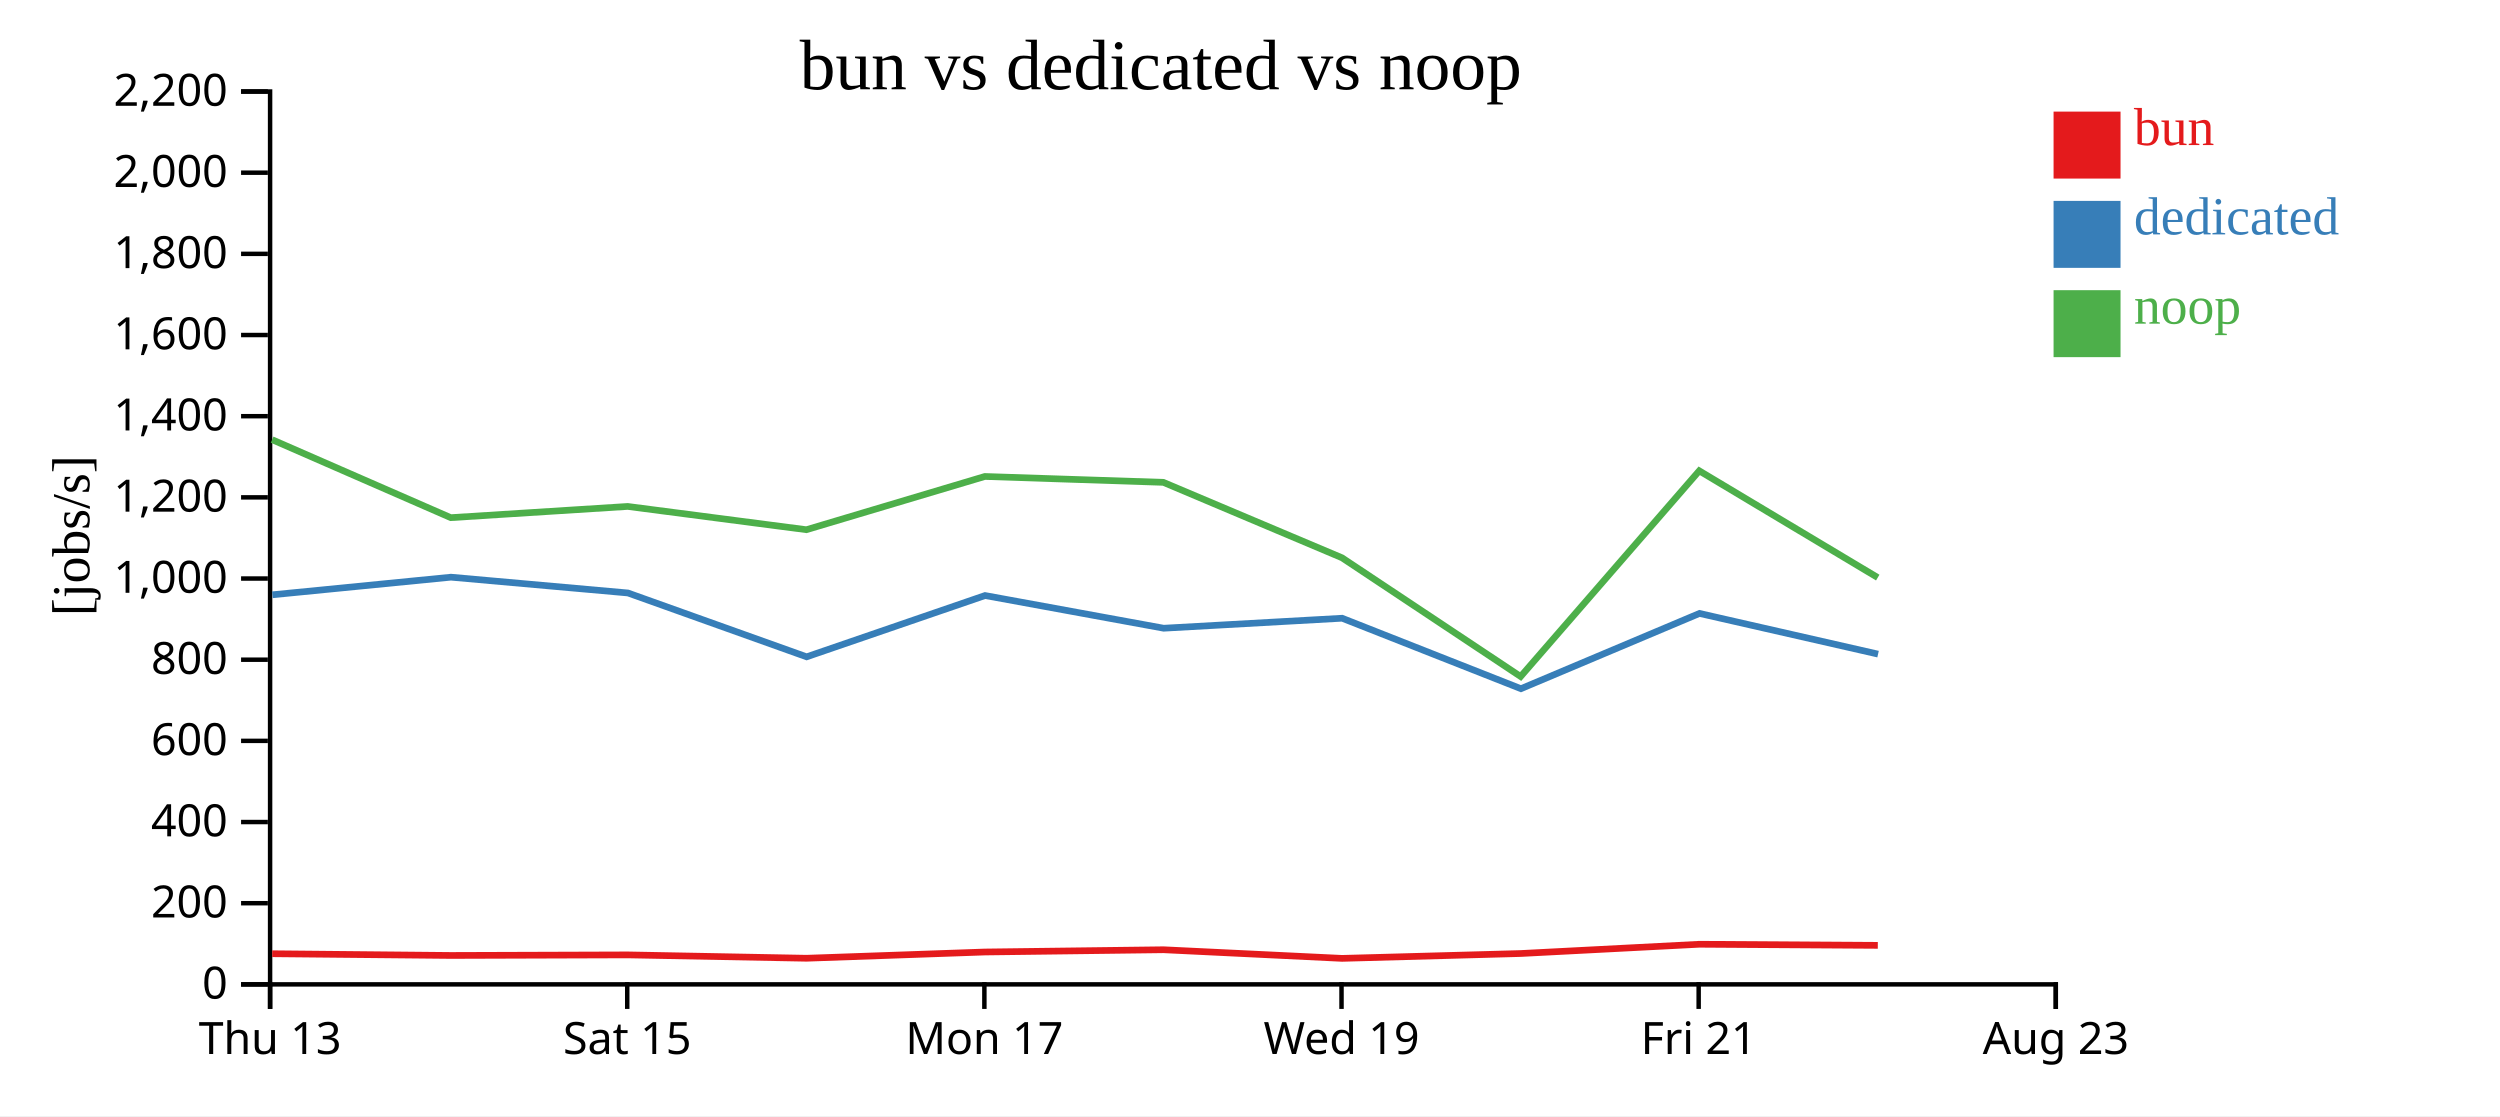
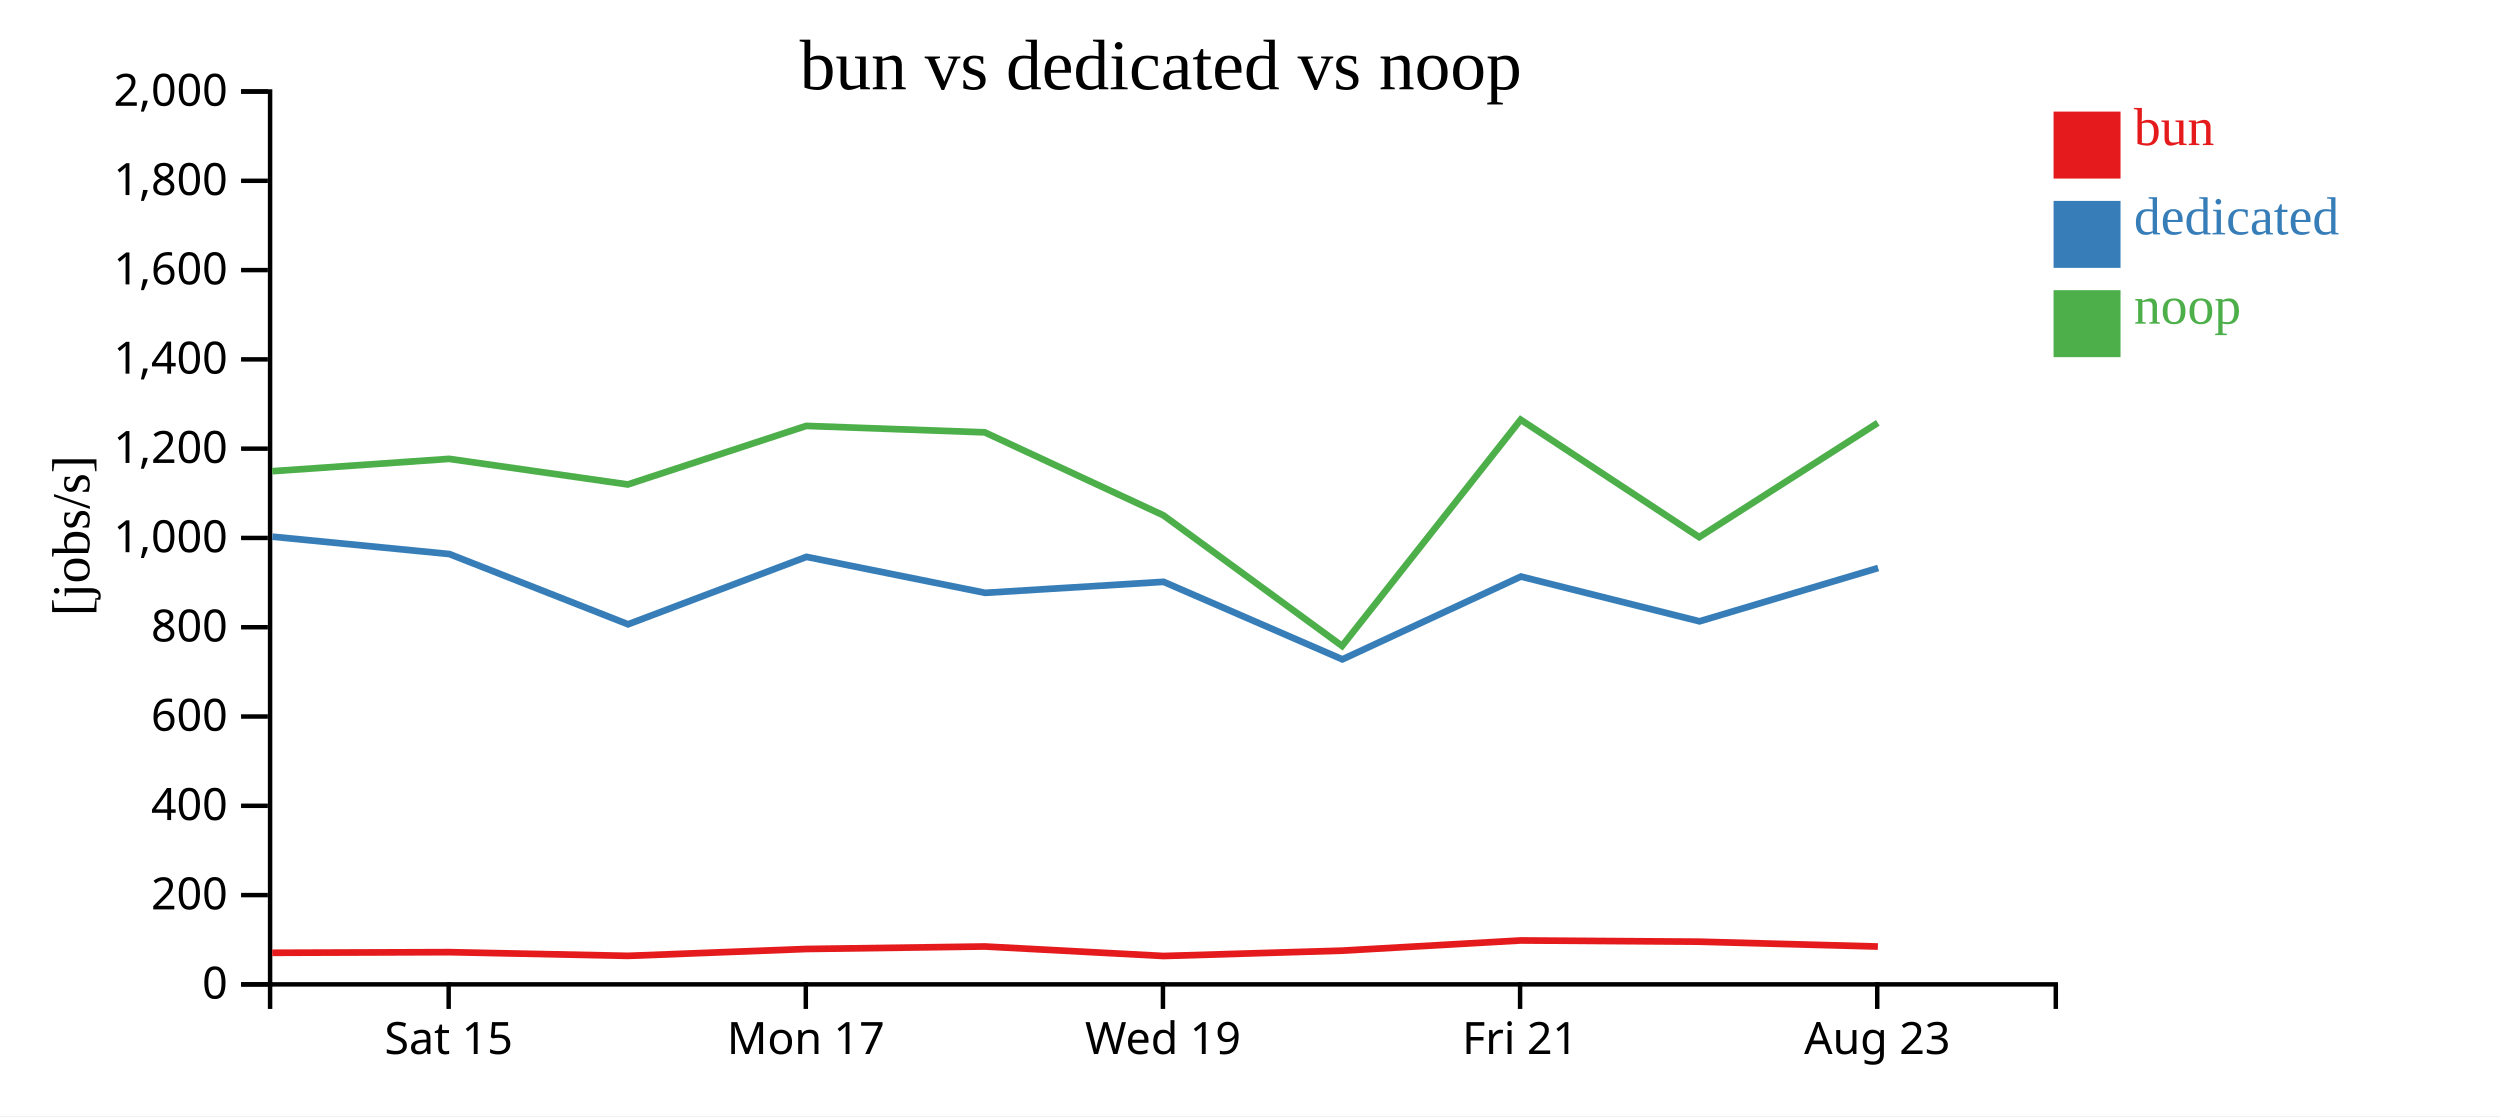
<svg xmlns="http://www.w3.org/2000/svg" width="560" height="250">
  <rect width="100%" height="100%" fill="white" />
  <g transform="translate(60,20)">
    <g transform="translate(0,200)" fill="none" font-size="10" font-family="sans-serif" text-anchor="middle">
      <path class="domain" stroke="currentColor" d="M0.5,6V0.5H400.5V6" />
-       <g class="tick" opacity="1" transform="translate(0.5,0)">
-         <line stroke="currentColor" y2="6" />
-         <text fill="currentColor" y="9" dy="0.71em">Thu 13</text>
-       </g>
-       <g class="tick" opacity="1" transform="translate(80.5,0)">
+       <g class="tick" opacity="1" transform="translate(40.5,0)">
        <line stroke="currentColor" y2="6" />
        <text fill="currentColor" y="9" dy="0.71em">Sat 15</text>
      </g>
-       <g class="tick" opacity="1" transform="translate(160.5,0)">
+       <g class="tick" opacity="1" transform="translate(120.5,0)">
        <line stroke="currentColor" y2="6" />
        <text fill="currentColor" y="9" dy="0.71em">Mon 17</text>
      </g>
-       <g class="tick" opacity="1" transform="translate(240.5,0)">
+       <g class="tick" opacity="1" transform="translate(200.5,0)">
        <line stroke="currentColor" y2="6" />
        <text fill="currentColor" y="9" dy="0.71em">Wed 19</text>
      </g>
-       <g class="tick" opacity="1" transform="translate(320.5,0)">
+       <g class="tick" opacity="1" transform="translate(280.5,0)">
        <line stroke="currentColor" y2="6" />
        <text fill="currentColor" y="9" dy="0.71em">Fri 21</text>
      </g>
-       <g class="tick" opacity="1" transform="translate(400.5,0)">
+       <g class="tick" opacity="1" transform="translate(360.5,0)">
        <line stroke="currentColor" y2="6" />
        <text fill="currentColor" y="9" dy="0.71em">Aug 23</text>
      </g>
    </g>
    <g fill="none" font-size="10" font-family="sans-serif" text-anchor="end">
      <path class="domain" stroke="currentColor" d="M-6,200.5H0.5V0.5H-6" />
      <g class="tick" opacity="1" transform="translate(0,200.5)">
        <line stroke="currentColor" x2="-6" />
        <text fill="currentColor" x="-9" dy="0.32em">0</text>
      </g>
-       <g class="tick" opacity="1" transform="translate(0,182.3182)">
+       <g class="tick" opacity="1" transform="translate(0,180.5)">
        <line stroke="currentColor" x2="-6" />
        <text fill="currentColor" x="-9" dy="0.32em">200</text>
      </g>
-       <g class="tick" opacity="1" transform="translate(0,164.1364)">
+       <g class="tick" opacity="1" transform="translate(0,160.5)">
        <line stroke="currentColor" x2="-6" />
        <text fill="currentColor" x="-9" dy="0.32em">400</text>
      </g>
-       <g class="tick" opacity="1" transform="translate(0,145.9545)">
+       <g class="tick" opacity="1" transform="translate(0,140.5)">
        <line stroke="currentColor" x2="-6" />
        <text fill="currentColor" x="-9" dy="0.32em">600</text>
      </g>
-       <g class="tick" opacity="1" transform="translate(0,127.7727)">
+       <g class="tick" opacity="1" transform="translate(0,120.5)">
        <line stroke="currentColor" x2="-6" />
        <text fill="currentColor" x="-9" dy="0.32em">800</text>
      </g>
-       <g class="tick" opacity="1" transform="translate(0,109.5909)">
+       <g class="tick" opacity="1" transform="translate(0,100.5)">
        <line stroke="currentColor" x2="-6" />
        <text fill="currentColor" x="-9" dy="0.32em">1,000</text>
      </g>
-       <g class="tick" opacity="1" transform="translate(0,91.40909)">
+       <g class="tick" opacity="1" transform="translate(0,80.5)">
        <line stroke="currentColor" x2="-6" />
        <text fill="currentColor" x="-9" dy="0.32em">1,200</text>
      </g>
-       <g class="tick" opacity="1" transform="translate(0,73.22727)">
+       <g class="tick" opacity="1" transform="translate(0,60.5)">
        <line stroke="currentColor" x2="-6" />
        <text fill="currentColor" x="-9" dy="0.32em">1,400</text>
      </g>
-       <g class="tick" opacity="1" transform="translate(0,55.04545)">
+       <g class="tick" opacity="1" transform="translate(0,40.5)">
        <line stroke="currentColor" x2="-6" />
        <text fill="currentColor" x="-9" dy="0.32em">1,600</text>
      </g>
-       <g class="tick" opacity="1" transform="translate(0,36.86364)">
+       <g class="tick" opacity="1" transform="translate(0,20.5)">
        <line stroke="currentColor" x2="-6" />
        <text fill="currentColor" x="-9" dy="0.32em">1,800</text>
      </g>
-       <g class="tick" opacity="1" transform="translate(0,18.68182)">
+       <g class="tick" opacity="1" transform="translate(0,0.5)">
        <line stroke="currentColor" x2="-6" />
        <text fill="currentColor" x="-9" dy="0.32em">2,000</text>
-       </g>
-       <g class="tick" opacity="1" transform="translate(0,0.5)">
-         <line stroke="currentColor" x2="-6" />
-         <text fill="currentColor" x="-9" dy="0.32em">2,200</text>
      </g>
    </g>
    <text text-anchor="middle" style="font-size: 12px" transform="rotate(-90)" y="-40" x="-100">[jobs/s]</text>
    <text text-anchor="middle" style="font-size: 16px" y="0" x="200">bun vs dedicated vs noop</text>
-     <path class="line" fill="none" stroke="#e41a1c" stroke-width="1.5" d="M0.972,193.635L40.986,194.024L80.614,193.895L120.645,194.648L160.609,193.249L200.611,192.741L240.616,194.676L280.638,193.588L320.642,191.512L360.628,191.764" />
-     <path class="line" fill="none" stroke="#377eb8" stroke-width="1.5" d="M1.011,113.232L41.014,109.287L80.661,112.826L120.684,127.13L160.652,113.398L200.66,120.723L240.642,118.483L280.687,134.269L320.682,117.406L360.685,126.524" />
-     <path class="line" fill="none" stroke="#4daf4a" stroke-width="1.5" d="M0.958,78.489L40.971,95.955L80.598,93.441L120.629,98.656L160.595,86.73L200.598,88.048L240.6,104.94L280.623,131.54L320.629,85.463L360.614,109.38" />
+     <path class="line" fill="none" stroke="#e41a1c" stroke-width="1.5" d="M0.986,193.426L40.614,193.284L80.645,194.113L120.609,192.574L160.611,192.015L200.616,194.144L240.638,192.947L280.642,190.663L320.628,190.94L360.645,192.026" />
+     <path class="line" fill="none" stroke="#377eb8" stroke-width="1.5" d="M1.014,100.216L40.661,104.108L80.684,119.843L120.652,104.738L160.66,112.795L200.642,110.332L240.687,127.696L280.682,109.147L320.685,119.177L360.706,107.232" />
+     <path class="line" fill="none" stroke="#4daf4a" stroke-width="1.5" d="M0.971,85.55L40.598,82.785L80.629,88.521L120.595,75.403L160.598,76.852L200.6,95.434L240.623,124.694L280.629,74.01L320.614,100.318L360.63,74.723" />
    <rect class="dot" x="400" y="5" width="15" height="15" style="fill: #e41a1c;" />
    <rect class="dot" x="400" y="25" width="15" height="15" style="fill: #377eb8;" />
    <rect class="dot" x="400" y="45" width="15" height="15" style="fill: #4daf4a;" />
    <text class="label" x="418" y="12.5" style="fill: #e41a1c; alignment-baseline: middle;" text-anchor="left">bun</text>
    <text class="label" x="418" y="32.5" style="fill: #377eb8; alignment-baseline: middle;" text-anchor="left">dedicated</text>
    <text class="label" x="418" y="52.5" style="fill: #4daf4a; alignment-baseline: middle;" text-anchor="left">noop</text>
  </g>
</svg>
